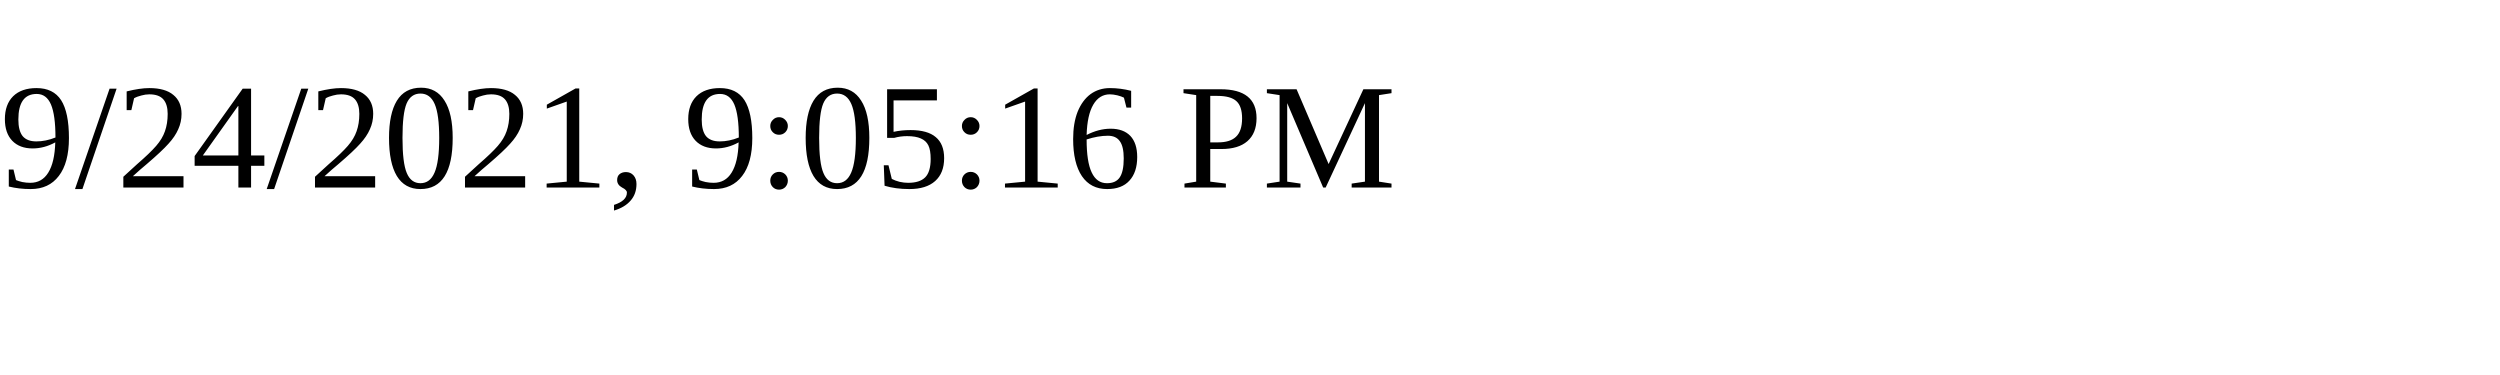
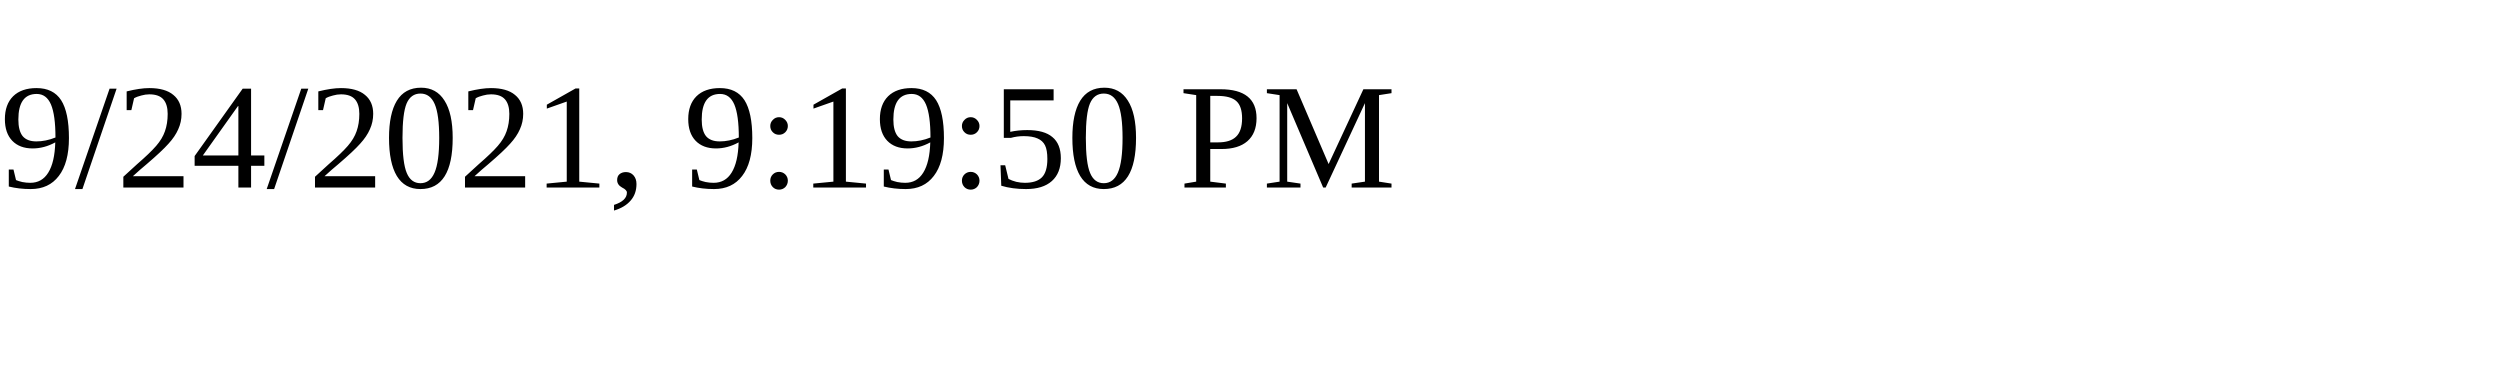
<svg xmlns="http://www.w3.org/2000/svg" height="30" width="200">
-   <text x="0" y="15">9/24/2021, 9:05:16 PM</text>
+   <text x="0" y="15">9/24/2021, 9:19:50 PM</text>
</svg>
